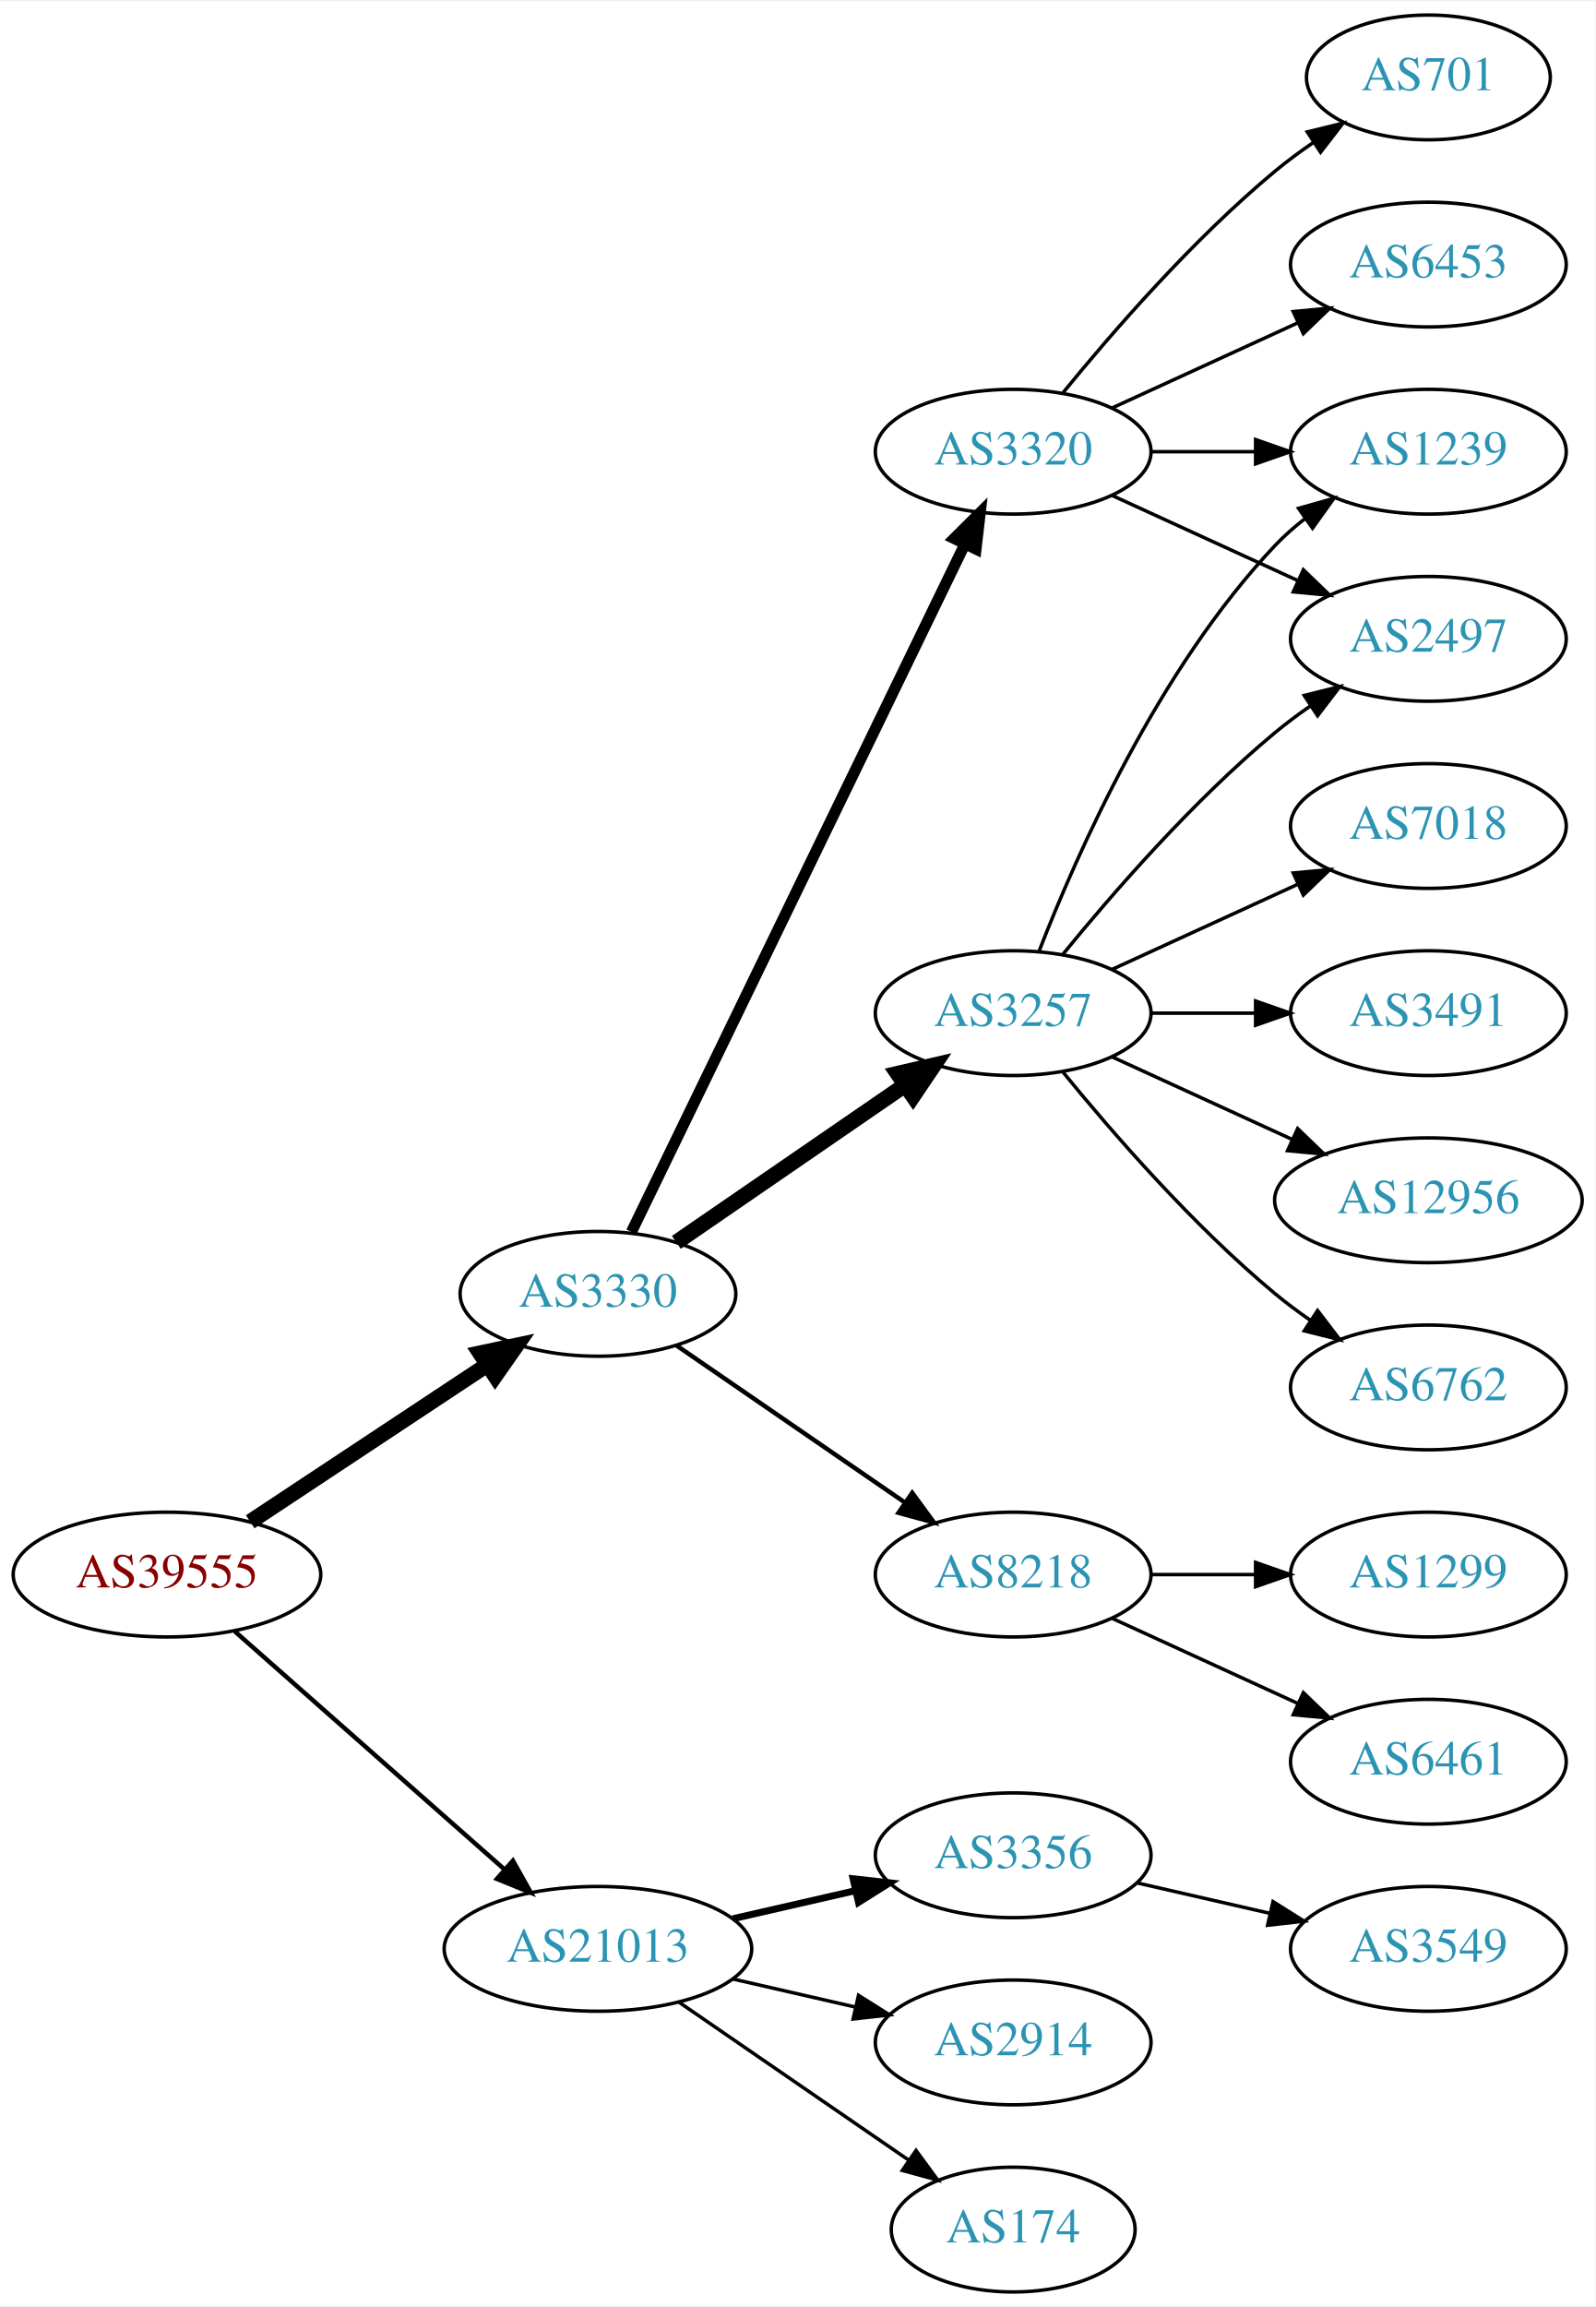
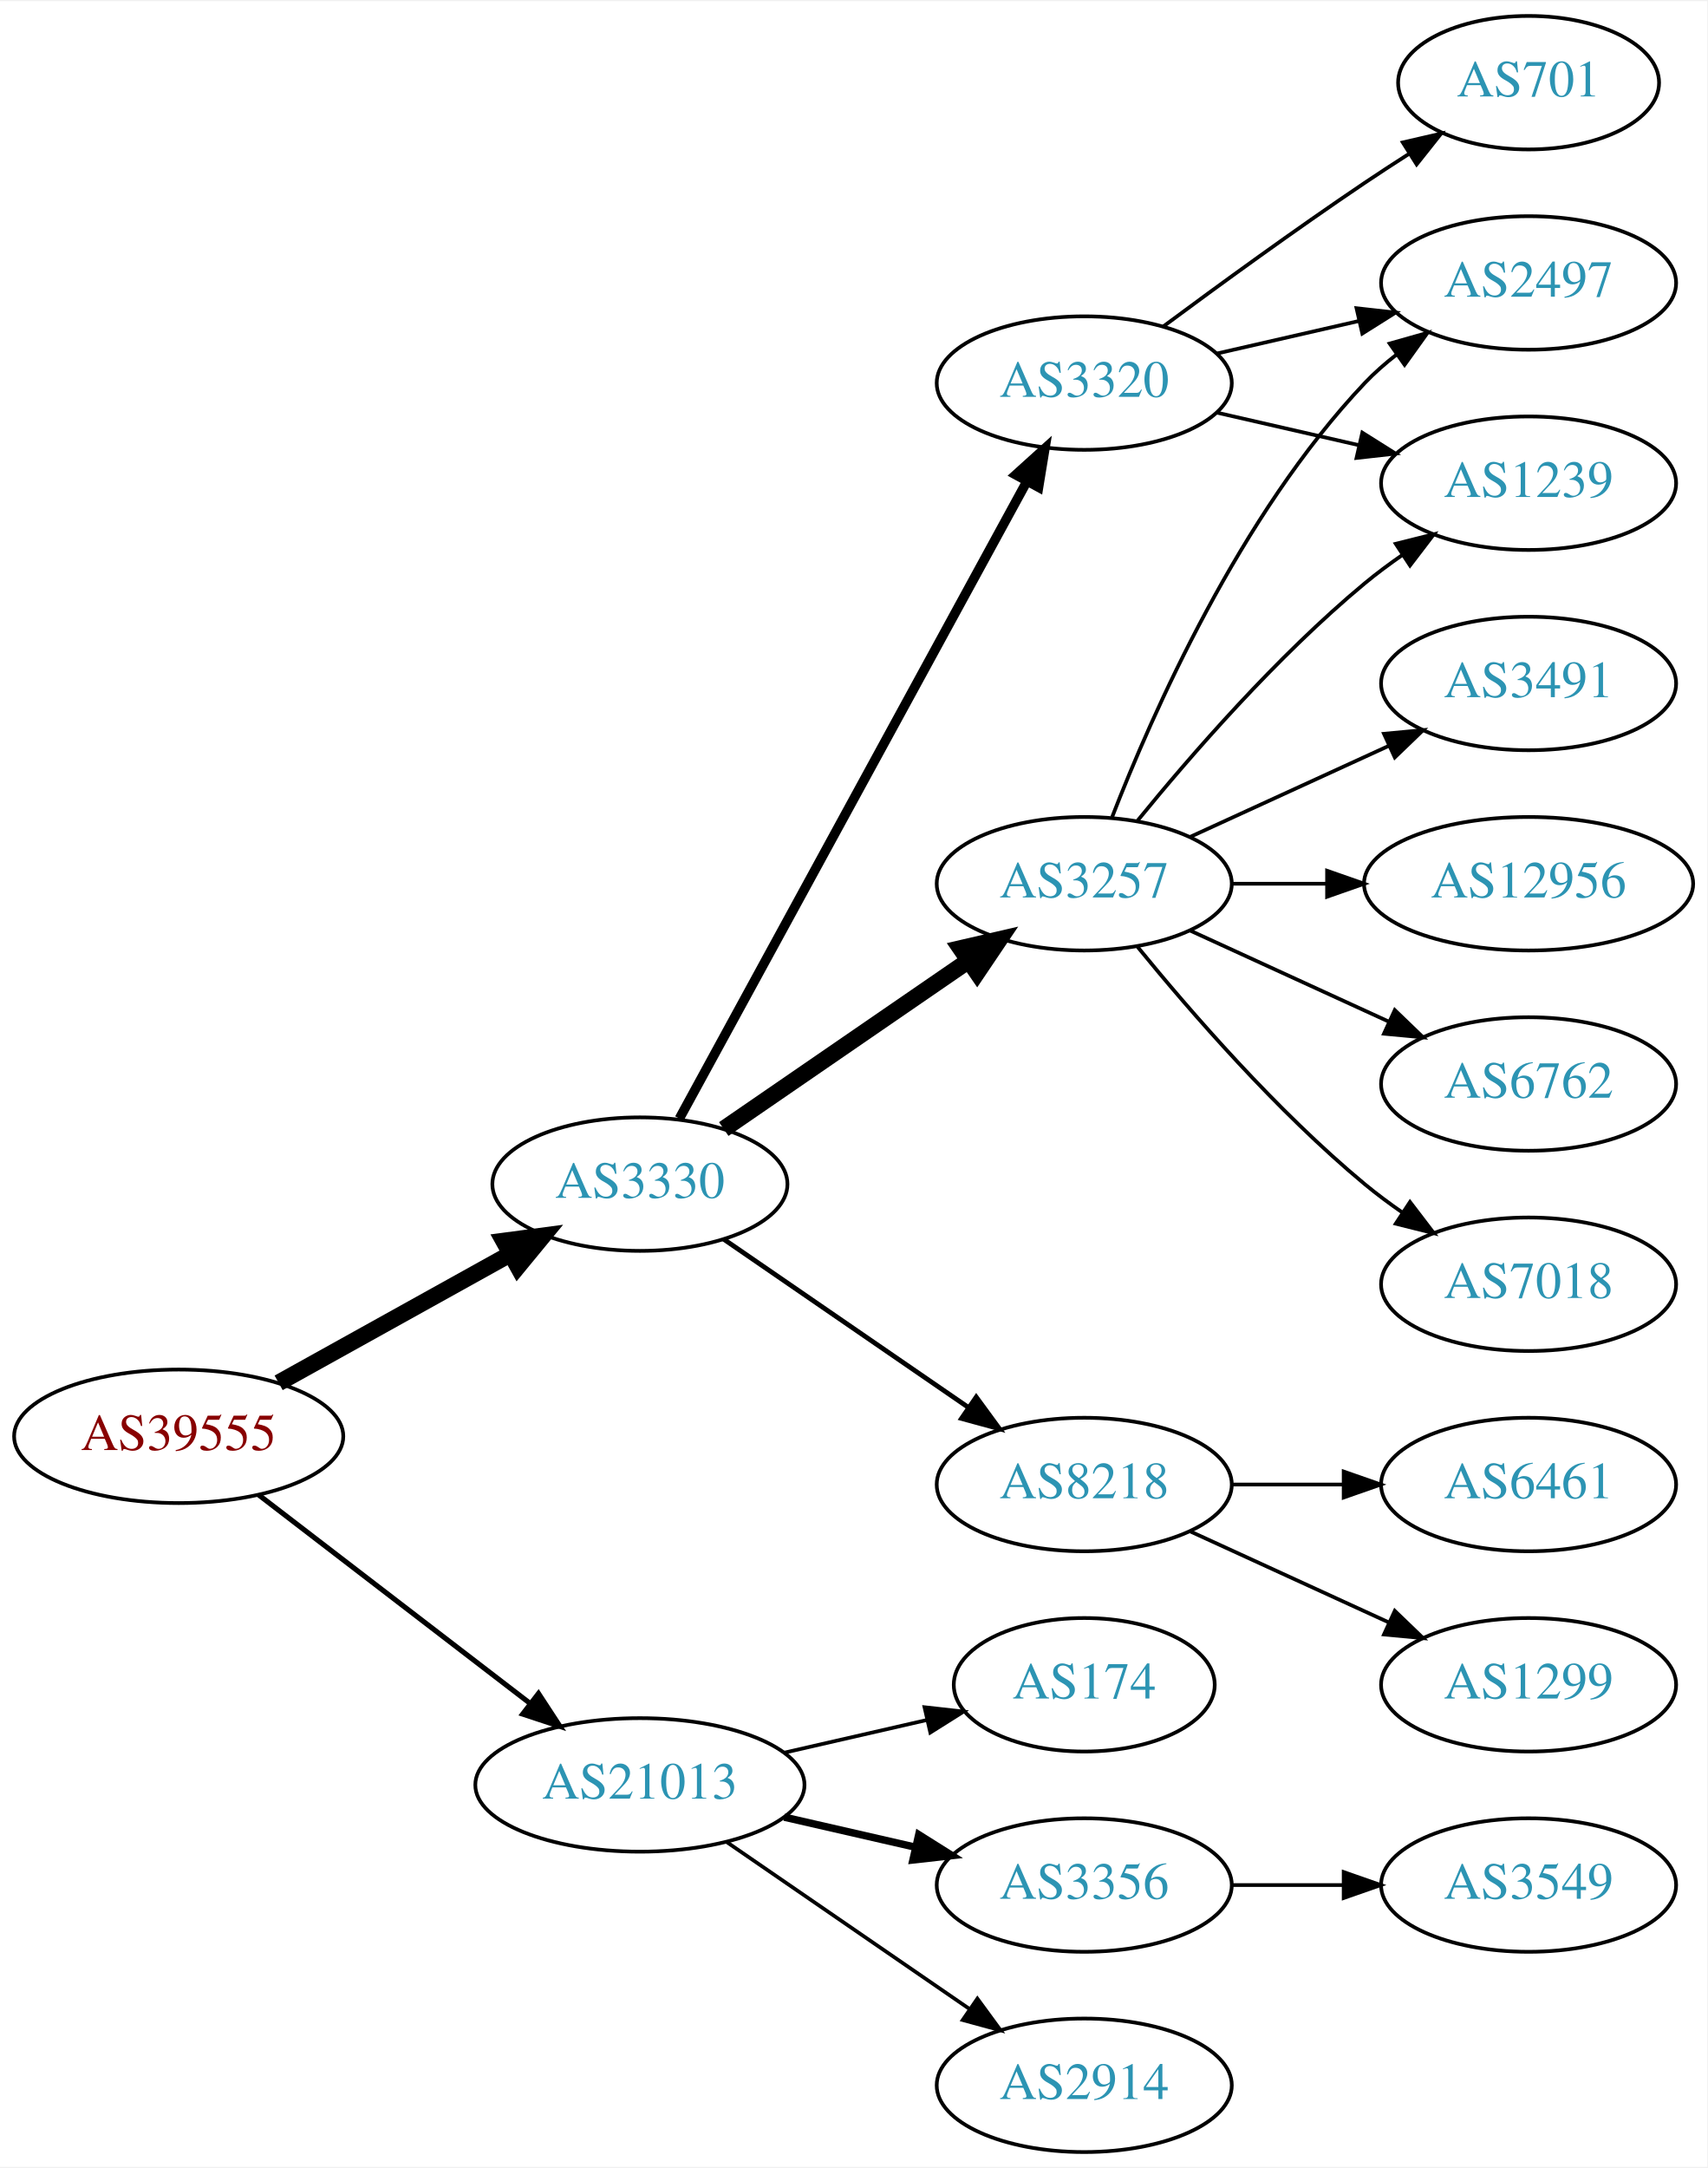
- <svg xmlns="http://www.w3.org/2000/svg" xmlns:xlink="http://www.w3.org/1999/xlink" width="460pt" height="665pt" viewBox="0.00 0.00 460.47 665.00">
-   <g id="graph0" class="graph" transform="scale(1 1) rotate(0) translate(4 661)">
-     <polygon fill="white" stroke="none" points="-4,4 -4,-661 456.469,-661 456.469,4 -4,4" />
+ <svg xmlns="http://www.w3.org/2000/svg" xmlns:xlink="http://www.w3.org/1999/xlink" width="460pt" height="584pt" viewBox="0.00 0.00 460.47 584.00">
+   <g id="graph0" class="graph" transform="scale(1 1) rotate(0) translate(4 580)">
+     <polygon fill="white" stroke="none" points="-4,4 -4,-580 456.469,-580 456.469,4 -4,4" />
    <g id="node1" class="node">
      <g id="a_node1">
        <a xlink:href="/asn/39555" xlink:title="AS39555 ~ Stadtwerke Schwaz GmbH [AT]">
-           <ellipse fill="#ffffff" stroke="black" cx="44.196" cy="-207" rx="44.393" ry="18" />
-           <text text-anchor="middle" x="44.196" y="-203.3" font-family="Times,serif" font-size="14.00" fill="#880000">AS39555</text>
+           <ellipse fill="#ffffff" stroke="black" cx="44.196" cy="-193" rx="44.393" ry="18" />
+           <text text-anchor="middle" x="44.196" y="-189.3" font-family="Times,serif" font-size="14.00" fill="#880000">AS39555</text>
        </a>
      </g>
    </g>
    <g id="node2" class="node">
      <g id="a_node2">
        <a xlink:href="/asn/3330" xlink:title="AS3330 ~ Vienna, Austria [AT]">
-           <ellipse fill="#ffffff" stroke="black" cx="168.588" cy="-288" rx="39.794" ry="18" />
-           <text text-anchor="middle" x="168.588" y="-284.3" font-family="Times,serif" font-size="14.00" fill="#2c94b3">AS3330</text>
+           <ellipse fill="#ffffff" stroke="black" cx="168.588" cy="-261" rx="39.794" ry="18" />
+           <text text-anchor="middle" x="168.588" y="-257.3" font-family="Times,serif" font-size="14.00" fill="#2c94b3">AS3330</text>
        </a>
      </g>
    </g>
    <g id="edge1" class="edge">
-       <path fill="none" stroke="black" stroke-width="4.5" d="M68.217,-222.235C87.571,-235.044 115.406,-253.466 136.696,-267.555" />
-       <polygon fill="black" stroke="black" stroke-width="4.5" points="134.572,-270.871 145.084,-273.107 138.918,-264.304 134.572,-270.871" />
+       <path fill="none" stroke="black" stroke-width="4.5" d="M71.152,-207.421C89.325,-217.518 113.788,-231.109 133.527,-242.076" />
+       <polygon fill="black" stroke="black" stroke-width="4.5" points="131.853,-245.65 142.507,-247.065 135.677,-238.766 131.853,-245.65" />
    </g>
    <g id="node3" class="node">
      <g id="a_node3">
        <a xlink:href="/asn/21013" xlink:title="AS21013 ~ Wels, AT [AT]">
          <ellipse fill="#ffffff" stroke="black" cx="168.588" cy="-99" rx="44.393" ry="18" />
          <text text-anchor="middle" x="168.588" y="-95.3" font-family="Times,serif" font-size="14.00" fill="#2c94b3">AS21013</text>
        </a>
      </g>
    </g>
    <g id="edge2" class="edge">
-       <path fill="none" stroke="black" stroke-width="1.286" d="M63.785,-190.597C84.482,-172.333 118.089,-142.678 141.434,-122.079" />
-       <polygon fill="black" stroke="black" stroke-width="1.286" points="144.043,-124.444 149.226,-115.203 139.412,-119.195 144.043,-124.444" />
+       <path fill="none" stroke="black" stroke-width="1.385" d="M65.682,-177.267C85.715,-161.88 116.402,-138.312 138.867,-121.058" />
+       <polygon fill="black" stroke="black" stroke-width="1.385" points="141.237,-123.652 147.036,-114.785 136.973,-118.1 141.237,-123.652" />
    </g>
    <g id="node4" class="node">
      <g id="a_node4">
-         <a xlink:href="/asn/3257" xlink:title="AS3257 ~ GTT [DE]">
-           <ellipse fill="#ffffff" stroke="black" cx="288.431" cy="-369" rx="39.794" ry="18" />
-           <text text-anchor="middle" x="288.431" y="-365.3" font-family="Times,serif" font-size="14.00" fill="#2c94b3">AS3257</text>
+         <a xlink:href="/asn/3320" xlink:title="AS3320 ~ DTAG [DE]">
+           <ellipse fill="#ffffff" stroke="black" cx="288.431" cy="-477" rx="39.794" ry="18" />
+           <text text-anchor="middle" x="288.431" y="-473.3" font-family="Times,serif" font-size="14.00" fill="#2c94b3">AS3320</text>
        </a>
      </g>
    </g>
    <g id="edge3" class="edge">
-       <path fill="none" stroke="black" stroke-width="4.5" d="M191.202,-302.857C209.691,-315.565 236.505,-333.995 257.134,-348.175" />
-       <polygon fill="black" stroke="black" stroke-width="4.5" points="255.083,-351.544 265.555,-353.963 259.544,-345.054 255.083,-351.544" />
+       <path fill="none" stroke="black" stroke-width="2.571" d="M179.232,-278.676C199.913,-316.584 248.626,-405.873 273.005,-450.559" />
+       <polygon fill="black" stroke="black" stroke-width="2.571" points="269.957,-452.28 277.819,-459.383 276.102,-448.928 269.957,-452.28" />
    </g>
    <g id="node5" class="node">
      <g id="a_node5">
-         <a xlink:href="/asn/8218" xlink:title="AS8218 ~ legacy Neotelecoms [FR]">
-           <ellipse fill="#ffffff" stroke="black" cx="288.431" cy="-207" rx="39.794" ry="18" />
-           <text text-anchor="middle" x="288.431" y="-203.3" font-family="Times,serif" font-size="14.00" fill="#2c94b3">AS8218</text>
+         <a xlink:href="/asn/3257" xlink:title="AS3257 ~ GTT [DE]">
+           <ellipse fill="#ffffff" stroke="black" cx="288.431" cy="-342" rx="39.794" ry="18" />
+           <text text-anchor="middle" x="288.431" y="-338.3" font-family="Times,serif" font-size="14.00" fill="#2c94b3">AS3257</text>
        </a>
      </g>
    </g>
    <g id="edge4" class="edge">
-       <path fill="none" stroke="black" stroke-width="1.286" d="M191.202,-273.143C209.691,-260.435 236.505,-242.005 257.134,-227.825" />
-       <polygon fill="black" stroke="black" stroke-width="1.286" points="259.296,-230.586 265.555,-222.037 255.331,-224.817 259.296,-230.586" />
+       <path fill="none" stroke="black" stroke-width="4.5" d="M191.202,-275.857C209.691,-288.565 236.505,-306.995 257.134,-321.175" />
+       <polygon fill="black" stroke="black" stroke-width="4.5" points="255.083,-324.544 265.555,-326.963 259.544,-318.054 255.083,-324.544" />
    </g>
    <g id="node6" class="node">
      <g id="a_node6">
-         <a xlink:href="/asn/3320" xlink:title="AS3320 ~ DTAG [DE]">
-           <ellipse fill="#ffffff" stroke="black" cx="288.431" cy="-531" rx="39.794" ry="18" />
-           <text text-anchor="middle" x="288.431" y="-527.3" font-family="Times,serif" font-size="14.00" fill="#2c94b3">AS3320</text>
+         <a xlink:href="/asn/8218" xlink:title="AS8218 ~ legacy Neotelecoms [FR]">
+           <ellipse fill="#ffffff" stroke="black" cx="288.431" cy="-180" rx="39.794" ry="18" />
+           <text text-anchor="middle" x="288.431" y="-176.3" font-family="Times,serif" font-size="14.00" fill="#2c94b3">AS8218</text>
        </a>
      </g>
    </g>
    <g id="edge5" class="edge">
-       <path fill="none" stroke="black" stroke-width="3.214" d="M178.253,-305.868C198.734,-348.101 250.221,-454.272 274.447,-504.227" />
-       <polygon fill="black" stroke="black" stroke-width="3.214" points="271.399,-505.963 278.912,-513.433 277.697,-502.908 271.399,-505.963" />
+       <path fill="none" stroke="black" stroke-width="1.286" d="M191.202,-246.143C209.691,-233.435 236.505,-215.005 257.134,-200.825" />
+       <polygon fill="black" stroke="black" stroke-width="1.286" points="259.296,-203.586 265.555,-195.037 255.331,-197.817 259.296,-203.586" />
+     </g>
+     <g id="node16" class="node">
+       <g id="a_node16">
+         <a xlink:href="/asn/174" xlink:title="AS174 ~ Cogent Communications [US]">
+           <ellipse fill="#ffffff" stroke="black" cx="288.431" cy="-126" rx="35.194" ry="18" />
+           <text text-anchor="middle" x="288.431" y="-122.3" font-family="Times,serif" font-size="14.00" fill="#2c94b3">AS174</text>
+         </a>
+       </g>
+     </g>
+     <g id="edge17" class="edge">
+       <path fill="none" stroke="black" d="M207.523,-107.692C219.84,-110.514 233.565,-113.658 246.116,-116.534" />
+       <polygon fill="black" stroke="black" points="245.351,-119.949 255.88,-118.771 246.914,-113.126 245.351,-119.949" />
    </g>
    <g id="node17" class="node">
      <g id="a_node17">
        <a xlink:href="/asn/3356" xlink:title="AS3356 ~ Level 3 Parent, LLC [US]">
-           <ellipse fill="#ffffff" stroke="black" cx="288.431" cy="-126" rx="39.794" ry="18" />
-           <text text-anchor="middle" x="288.431" y="-122.3" font-family="Times,serif" font-size="14.00" fill="#2c94b3">AS3356</text>
+           <ellipse fill="#ffffff" stroke="black" cx="288.431" cy="-72" rx="39.794" ry="18" />
+           <text text-anchor="middle" x="288.431" y="-68.3" font-family="Times,serif" font-size="14.00" fill="#2c94b3">AS3356</text>
        </a>
      </g>
    </g>
    <g id="edge18" class="edge">
-       <path fill="none" stroke="black" stroke-width="2" d="M207.523,-107.692C218.764,-110.267 231.176,-113.111 242.799,-115.774" />
-       <polygon fill="black" stroke="black" stroke-width="2" points="242.232,-119.235 252.761,-118.057 243.795,-112.412 242.232,-119.235" />
+       <path fill="none" stroke="black" stroke-width="2" d="M207.523,-90.308C218.764,-87.733 231.176,-84.889 242.799,-82.226" />
+       <polygon fill="black" stroke="black" stroke-width="2" points="243.795,-85.588 252.761,-79.944 242.232,-78.765 243.795,-85.588" />
    </g>
    <g id="node18" class="node">
      <g id="a_node18">
        <a xlink:href="/asn/2914" xlink:title="AS2914 ~ NTT America, Inc. [US]">
-           <ellipse fill="#ffffff" stroke="black" cx="288.431" cy="-72" rx="39.794" ry="18" />
-           <text text-anchor="middle" x="288.431" y="-68.3" font-family="Times,serif" font-size="14.00" fill="#2c94b3">AS2914</text>
+           <ellipse fill="#ffffff" stroke="black" cx="288.431" cy="-18" rx="39.794" ry="18" />
+           <text text-anchor="middle" x="288.431" y="-14.3" font-family="Times,serif" font-size="14.00" fill="#2c94b3">AS2914</text>
        </a>
      </g>
    </g>
    <g id="edge19" class="edge">
-       <path fill="none" stroke="black" d="M207.523,-90.308C218.764,-87.733 231.176,-84.889 242.799,-82.226" />
-       <polygon fill="black" stroke="black" points="243.795,-85.588 252.761,-79.944 242.232,-78.765 243.795,-85.588" />
+       <path fill="none" stroke="black" d="M192.031,-83.574C210.612,-70.802 237.173,-52.545 257.553,-38.537" />
+       <polygon fill="black" stroke="black" points="259.609,-41.371 265.867,-32.822 255.643,-35.602 259.609,-41.371" />
+     </g>
+     <g id="node7" class="node">
+       <g id="a_node7">
+         <a xlink:href="/asn/2497" xlink:title="AS2497 ~ Internet Initiative Japan Inc. [JP]">
+           <ellipse fill="#ffffff" stroke="black" cx="408.273" cy="-504" rx="39.794" ry="18" />
+           <text text-anchor="middle" x="408.273" y="-500.3" font-family="Times,serif" font-size="14.00" fill="#2c94b3">AS2497</text>
+         </a>
+       </g>
+     </g>
+     <g id="edge6" class="edge">
+       <path fill="none" stroke="black" d="M324.15,-484.955C336.15,-487.704 349.771,-490.825 362.463,-493.733" />
+       <polygon fill="black" stroke="black" points="361.866,-497.187 372.395,-496.009 363.429,-490.364 361.866,-497.187" />
+     </g>
+     <g id="node8" class="node">
+       <g id="a_node8">
+         <a xlink:href="/asn/1239" xlink:title="AS1239 ~ Sprint [US]">
+           <ellipse fill="#ffffff" stroke="black" cx="408.273" cy="-450" rx="39.794" ry="18" />
+           <text text-anchor="middle" x="408.273" y="-446.3" font-family="Times,serif" font-size="14.00" fill="#2c94b3">AS1239</text>
+         </a>
+       </g>
+     </g>
+     <g id="edge7" class="edge">
+       <path fill="none" stroke="black" d="M324.15,-469.045C336.15,-466.296 349.771,-463.175 362.463,-460.267" />
+       <polygon fill="black" stroke="black" points="363.429,-463.636 372.395,-457.991 361.866,-456.813 363.429,-463.636" />
+     </g>
+     <g id="node9" class="node">
+       <g id="a_node9">
+         <a xlink:href="/asn/701" xlink:title="AS701 ~ UUNET [US]">
+           <ellipse fill="#ffffff" stroke="black" cx="408.273" cy="-558" rx="35.194" ry="18" />
+           <text text-anchor="middle" x="408.273" y="-554.3" font-family="Times,serif" font-size="14.00" fill="#2c94b3">AS701</text>
+         </a>
+       </g>
+     </g>
+     <g id="edge8" class="edge">
+       <path fill="none" stroke="black" d="M309.761,-492.277C324.623,-503.304 345.368,-518.407 364.077,-531 367.895,-533.569 371.945,-536.21 375.975,-538.786" />
+       <polygon fill="black" stroke="black" points="374.344,-541.895 384.669,-544.271 378.079,-535.975 374.344,-541.895" />
+     </g>
+     <g id="edge13" class="edge">
+       <path fill="none" stroke="black" d="M295.954,-359.994C306.704,-387.728 330.362,-441.429 364.077,-477 366.663,-479.728 369.581,-482.294 372.649,-484.677" />
+       <polygon fill="black" stroke="black" points="370.803,-487.658 380.997,-490.543 374.827,-481.93 370.803,-487.658" />
+     </g>
+     <g id="edge11" class="edge">
+       <path fill="none" stroke="black" d="M302.85,-359.065C316.964,-376.375 340.379,-403.345 364.077,-423 367.294,-425.668 370.794,-428.27 374.365,-430.741" />
+       <polygon fill="black" stroke="black" points="372.442,-433.666 382.721,-436.236 376.288,-427.817 372.442,-433.666" />
+     </g>
+     <g id="node10" class="node">
+       <g id="a_node10">
+         <a xlink:href="/asn/6762" xlink:title="AS6762 ~ TELECOM ITALIA SPARKLE S.p.A. [IT]">
+           <ellipse fill="#ffffff" stroke="black" cx="408.273" cy="-288" rx="39.794" ry="18" />
+           <text text-anchor="middle" x="408.273" y="-284.3" font-family="Times,serif" font-size="14.00" fill="#2c94b3">AS6762</text>
+         </a>
+       </g>
+     </g>
+     <g id="edge9" class="edge">
+       <path fill="none" stroke="black" d="M317.06,-329.339C333.017,-322.027 353.287,-312.739 370.57,-304.819" />
+       <polygon fill="black" stroke="black" points="372.185,-307.929 379.818,-300.581 369.269,-301.565 372.185,-307.929" />
+     </g>
+     <g id="node11" class="node">
+       <g id="a_node11">
+         <a xlink:href="/asn/7018" xlink:title="AS7018 ~ AT&amp;T Services, Inc. [US]">
+           <ellipse fill="#ffffff" stroke="black" cx="408.273" cy="-234" rx="39.794" ry="18" />
+           <text text-anchor="middle" x="408.273" y="-230.3" font-family="Times,serif" font-size="14.00" fill="#2c94b3">AS7018</text>
+         </a>
+       </g>
+     </g>
+     <g id="edge10" class="edge">
+       <path fill="none" stroke="black" d="M302.85,-324.935C316.964,-307.625 340.379,-280.655 364.077,-261 367.294,-258.332 370.794,-255.73 374.365,-253.259" />
+       <polygon fill="black" stroke="black" points="376.288,-256.183 382.721,-247.764 372.442,-250.334 376.288,-256.183" />
+     </g>
+     <g id="node12" class="node">
+       <g id="a_node12">
+         <a xlink:href="/asn/3491" xlink:title="AS3491 ~ PCCW Global, Inc. [US]">
+           <ellipse fill="#ffffff" stroke="black" cx="408.273" cy="-396" rx="39.794" ry="18" />
+           <text text-anchor="middle" x="408.273" y="-392.3" font-family="Times,serif" font-size="14.00" fill="#2c94b3">AS3491</text>
+         </a>
+       </g>
+     </g>
+     <g id="edge12" class="edge">
+       <path fill="none" stroke="black" d="M317.06,-354.661C333.017,-361.973 353.287,-371.261 370.57,-379.181" />
+       <polygon fill="black" stroke="black" points="369.269,-382.435 379.818,-383.419 372.185,-376.071 369.269,-382.435" />
+     </g>
+     <g id="node13" class="node">
+       <g id="a_node13">
+         <a xlink:href="/asn/12956" xlink:title="AS12956 ~ TELXIUS [ES]">
+           <ellipse fill="#ffffff" stroke="black" cx="408.273" cy="-342" rx="44.393" ry="18" />
+           <text text-anchor="middle" x="408.273" y="-338.3" font-family="Times,serif" font-size="14.00" fill="#2c94b3">AS12956</text>
+         </a>
+       </g>
+     </g>
+     <g id="edge14" class="edge">
+       <path fill="none" stroke="black" d="M328.343,-342C336.446,-342 345.121,-342 353.648,-342" />
+       <polygon fill="black" stroke="black" points="353.925,-345.5 363.925,-342 353.925,-338.5 353.925,-345.5" />
+     </g>
+     <g id="node14" class="node">
+       <g id="a_node14">
+         <a xlink:href="/asn/6461" xlink:title="AS6461 ~ Zayo Bandwidth [US]">
+           <ellipse fill="#ffffff" stroke="black" cx="408.273" cy="-180" rx="39.794" ry="18" />
+           <text text-anchor="middle" x="408.273" y="-176.3" font-family="Times,serif" font-size="14.00" fill="#2c94b3">AS6461</text>
+         </a>
+       </g>
+     </g>
+     <g id="edge15" class="edge">
+       <path fill="none" stroke="black" d="M328.343,-180C337.897,-180 348.246,-180 358.209,-180" />
+       <polygon fill="black" stroke="black" points="358.402,-183.5 368.402,-180 358.402,-176.5 358.402,-183.5" />
+     </g>
+     <g id="node15" class="node">
+       <g id="a_node15">
+         <a xlink:href="/asn/1299" xlink:title="AS1299 ~ Telia Carrier [EU]">
+           <ellipse fill="#ffffff" stroke="black" cx="408.273" cy="-126" rx="39.794" ry="18" />
+           <text text-anchor="middle" x="408.273" y="-122.3" font-family="Times,serif" font-size="14.00" fill="#2c94b3">AS1299</text>
+         </a>
+       </g>
+     </g>
+     <g id="edge16" class="edge">
+       <path fill="none" stroke="black" d="M317.06,-167.339C333.017,-160.027 353.287,-150.739 370.57,-142.819" />
+       <polygon fill="black" stroke="black" points="372.185,-145.929 379.818,-138.581 369.269,-139.565 372.185,-145.929" />
    </g>
    <g id="node19" class="node">
      <g id="a_node19">
-         <a xlink:href="/asn/174" xlink:title="AS174 ~ Cogent Communications [US]">
-           <ellipse fill="#ffffff" stroke="black" cx="288.431" cy="-18" rx="35.194" ry="18" />
-           <text text-anchor="middle" x="288.431" y="-14.3" font-family="Times,serif" font-size="14.00" fill="#2c94b3">AS174</text>
+         <a xlink:href="/asn/3549" xlink:title="AS3549 ~ Level 3 Parent, LLC [US]">
+           <ellipse fill="#ffffff" stroke="black" cx="408.273" cy="-72" rx="39.794" ry="18" />
+           <text text-anchor="middle" x="408.273" y="-68.3" font-family="Times,serif" font-size="14.00" fill="#2c94b3">AS3549</text>
        </a>
      </g>
    </g>
    <g id="edge20" class="edge">
-       <path fill="none" stroke="black" d="M192.031,-83.574C210.846,-70.641 237.843,-52.085 258.319,-38.01" />
-       <polygon fill="black" stroke="black" points="260.394,-40.831 266.652,-32.282 256.429,-35.063 260.394,-40.831" />
-     </g>
-     <g id="node7" class="node">
-       <g id="a_node7">
-         <a xlink:href="/asn/3491" xlink:title="AS3491 ~ PCCW Global, Inc. [US]">
-           <ellipse fill="#ffffff" stroke="black" cx="408.273" cy="-369" rx="39.794" ry="18" />
-           <text text-anchor="middle" x="408.273" y="-365.3" font-family="Times,serif" font-size="14.00" fill="#2c94b3">AS3491</text>
-         </a>
-       </g>
-     </g>
-     <g id="edge6" class="edge">
-       <path fill="none" stroke="black" d="M328.343,-369C337.897,-369 348.246,-369 358.209,-369" />
-       <polygon fill="black" stroke="black" points="358.402,-372.5 368.402,-369 358.402,-365.5 358.402,-372.5" />
-     </g>
-     <g id="node8" class="node">
-       <g id="a_node8">
-         <a xlink:href="/asn/2497" xlink:title="AS2497 ~ Internet Initiative Japan Inc. [JP]">
-           <ellipse fill="#ffffff" stroke="black" cx="408.273" cy="-477" rx="39.794" ry="18" />
-           <text text-anchor="middle" x="408.273" y="-473.3" font-family="Times,serif" font-size="14.00" fill="#2c94b3">AS2497</text>
-         </a>
-       </g>
-     </g>
-     <g id="edge7" class="edge">
-       <path fill="none" stroke="black" d="M302.85,-386.065C316.964,-403.375 340.379,-430.345 364.077,-450 367.294,-452.668 370.794,-455.27 374.365,-457.741" />
-       <polygon fill="black" stroke="black" points="372.442,-460.666 382.721,-463.236 376.288,-454.817 372.442,-460.666" />
-     </g>
-     <g id="node9" class="node">
-       <g id="a_node9">
-         <a xlink:href="/asn/12956" xlink:title="AS12956 ~ TELXIUS [ES]">
-           <ellipse fill="#ffffff" stroke="black" cx="408.273" cy="-315" rx="44.393" ry="18" />
-           <text text-anchor="middle" x="408.273" y="-311.3" font-family="Times,serif" font-size="14.00" fill="#2c94b3">AS12956</text>
-         </a>
-       </g>
-     </g>
-     <g id="edge8" class="edge">
-       <path fill="none" stroke="black" d="M317.06,-356.339C332.557,-349.238 352.124,-340.272 369.071,-332.506" />
-       <polygon fill="black" stroke="black" points="370.54,-335.683 378.173,-328.335 367.624,-329.319 370.54,-335.683" />
-     </g>
-     <g id="node10" class="node">
-       <g id="a_node10">
-         <a xlink:href="/asn/1239" xlink:title="AS1239 ~ Sprint [US]">
-           <ellipse fill="#ffffff" stroke="black" cx="408.273" cy="-531" rx="39.794" ry="18" />
-           <text text-anchor="middle" x="408.273" y="-527.3" font-family="Times,serif" font-size="14.00" fill="#2c94b3">AS1239</text>
-         </a>
-       </g>
-     </g>
-     <g id="edge9" class="edge">
-       <path fill="none" stroke="black" d="M295.954,-386.994C306.704,-414.728 330.362,-468.429 364.077,-504 366.663,-506.728 369.581,-509.294 372.649,-511.677" />
-       <polygon fill="black" stroke="black" points="370.803,-514.658 380.997,-517.543 374.827,-508.93 370.803,-514.658" />
-     </g>
-     <g id="node11" class="node">
-       <g id="a_node11">
-         <a xlink:href="/asn/6762" xlink:title="AS6762 ~ TELECOM ITALIA SPARKLE S.p.A. [IT]">
-           <ellipse fill="#ffffff" stroke="black" cx="408.273" cy="-261" rx="39.794" ry="18" />
-           <text text-anchor="middle" x="408.273" y="-257.3" font-family="Times,serif" font-size="14.00" fill="#2c94b3">AS6762</text>
-         </a>
-       </g>
-     </g>
-     <g id="edge10" class="edge">
-       <path fill="none" stroke="black" d="M302.85,-351.935C316.964,-334.625 340.379,-307.655 364.077,-288 367.294,-285.332 370.794,-282.73 374.365,-280.259" />
-       <polygon fill="black" stroke="black" points="376.288,-283.183 382.721,-274.764 372.442,-277.334 376.288,-283.183" />
-     </g>
-     <g id="node12" class="node">
-       <g id="a_node12">
-         <a xlink:href="/asn/7018" xlink:title="AS7018 ~ AT&amp;T Services, Inc. [US]">
-           <ellipse fill="#ffffff" stroke="black" cx="408.273" cy="-423" rx="39.794" ry="18" />
-           <text text-anchor="middle" x="408.273" y="-419.3" font-family="Times,serif" font-size="14.00" fill="#2c94b3">AS7018</text>
-         </a>
-       </g>
-     </g>
-     <g id="edge11" class="edge">
-       <path fill="none" stroke="black" d="M317.06,-381.661C333.017,-388.973 353.287,-398.261 370.57,-406.181" />
-       <polygon fill="black" stroke="black" points="369.269,-409.435 379.818,-410.419 372.185,-403.071 369.269,-409.435" />
-     </g>
-     <g id="node13" class="node">
-       <g id="a_node13">
-         <a xlink:href="/asn/6461" xlink:title="AS6461 ~ Zayo Bandwidth [US]">
-           <ellipse fill="#ffffff" stroke="black" cx="408.273" cy="-153" rx="39.794" ry="18" />
-           <text text-anchor="middle" x="408.273" y="-149.3" font-family="Times,serif" font-size="14.00" fill="#2c94b3">AS6461</text>
-         </a>
-       </g>
-     </g>
-     <g id="edge12" class="edge">
-       <path fill="none" stroke="black" d="M317.06,-194.339C333.017,-187.027 353.287,-177.739 370.57,-169.819" />
-       <polygon fill="black" stroke="black" points="372.185,-172.929 379.818,-165.581 369.269,-166.565 372.185,-172.929" />
-     </g>
-     <g id="node14" class="node">
-       <g id="a_node14">
-         <a xlink:href="/asn/1299" xlink:title="AS1299 ~ Telia Carrier [EU]">
-           <ellipse fill="#ffffff" stroke="black" cx="408.273" cy="-207" rx="39.794" ry="18" />
-           <text text-anchor="middle" x="408.273" y="-203.3" font-family="Times,serif" font-size="14.00" fill="#2c94b3">AS1299</text>
-         </a>
-       </g>
-     </g>
-     <g id="edge13" class="edge">
-       <path fill="none" stroke="black" d="M328.343,-207C337.897,-207 348.246,-207 358.209,-207" />
-       <polygon fill="black" stroke="black" points="358.402,-210.5 368.402,-207 358.402,-203.5 358.402,-210.5" />
-     </g>
-     <g id="edge14" class="edge">
-       <path fill="none" stroke="black" d="M317.06,-518.339C333.017,-511.027 353.287,-501.739 370.57,-493.819" />
-       <polygon fill="black" stroke="black" points="372.185,-496.929 379.818,-489.581 369.269,-490.565 372.185,-496.929" />
-     </g>
-     <g id="edge17" class="edge">
-       <path fill="none" stroke="black" d="M328.343,-531C337.897,-531 348.246,-531 358.209,-531" />
-       <polygon fill="black" stroke="black" points="358.402,-534.5 368.402,-531 358.402,-527.5 358.402,-534.5" />
-     </g>
-     <g id="node15" class="node">
-       <g id="a_node15">
-         <a xlink:href="/asn/6453" xlink:title="AS6453 ~ TATA COMMUNICATIONS (AMERICA) INC [US]">
-           <ellipse fill="#ffffff" stroke="black" cx="408.273" cy="-585" rx="39.794" ry="18" />
-           <text text-anchor="middle" x="408.273" y="-581.3" font-family="Times,serif" font-size="14.00" fill="#2c94b3">AS6453</text>
-         </a>
-       </g>
-     </g>
-     <g id="edge15" class="edge">
-       <path fill="none" stroke="black" d="M317.06,-543.661C333.017,-550.973 353.287,-560.261 370.57,-568.181" />
-       <polygon fill="black" stroke="black" points="369.269,-571.435 379.818,-572.419 372.185,-565.071 369.269,-571.435" />
-     </g>
-     <g id="node16" class="node">
-       <g id="a_node16">
-         <a xlink:href="/asn/701" xlink:title="AS701 ~ UUNET [US]">
-           <ellipse fill="#ffffff" stroke="black" cx="408.273" cy="-639" rx="35.194" ry="18" />
-           <text text-anchor="middle" x="408.273" y="-635.3" font-family="Times,serif" font-size="14.00" fill="#2c94b3">AS701</text>
-         </a>
-       </g>
-     </g>
-     <g id="edge16" class="edge">
-       <path fill="none" stroke="black" d="M302.85,-548.065C316.964,-565.375 340.379,-592.345 364.077,-612 367.54,-614.872 371.333,-617.669 375.187,-620.308" />
-       <polygon fill="black" stroke="black" points="373.33,-623.275 383.62,-625.797 377.149,-617.408 373.33,-623.275" />
-     </g>
-     <g id="node20" class="node">
-       <g id="a_node20">
-         <a xlink:href="/asn/3549" xlink:title="AS3549 ~ Level 3 Parent, LLC [US]">
-           <ellipse fill="#ffffff" stroke="black" cx="408.273" cy="-99" rx="39.794" ry="18" />
-           <text text-anchor="middle" x="408.273" y="-95.3" font-family="Times,serif" font-size="14.00" fill="#2c94b3">AS3549</text>
-         </a>
-       </g>
-     </g>
-     <g id="edge21" class="edge">
-       <path fill="none" stroke="black" d="M324.15,-118.045C336.15,-115.296 349.771,-112.175 362.463,-109.267" />
-       <polygon fill="black" stroke="black" points="363.429,-112.636 372.395,-106.991 361.866,-105.813 363.429,-112.636" />
+       <path fill="none" stroke="black" d="M328.343,-72C337.897,-72 348.246,-72 358.209,-72" />
+       <polygon fill="black" stroke="black" points="358.402,-75.5 368.402,-72 358.402,-68.5 358.402,-75.5" />
    </g>
  </g>
</svg>
